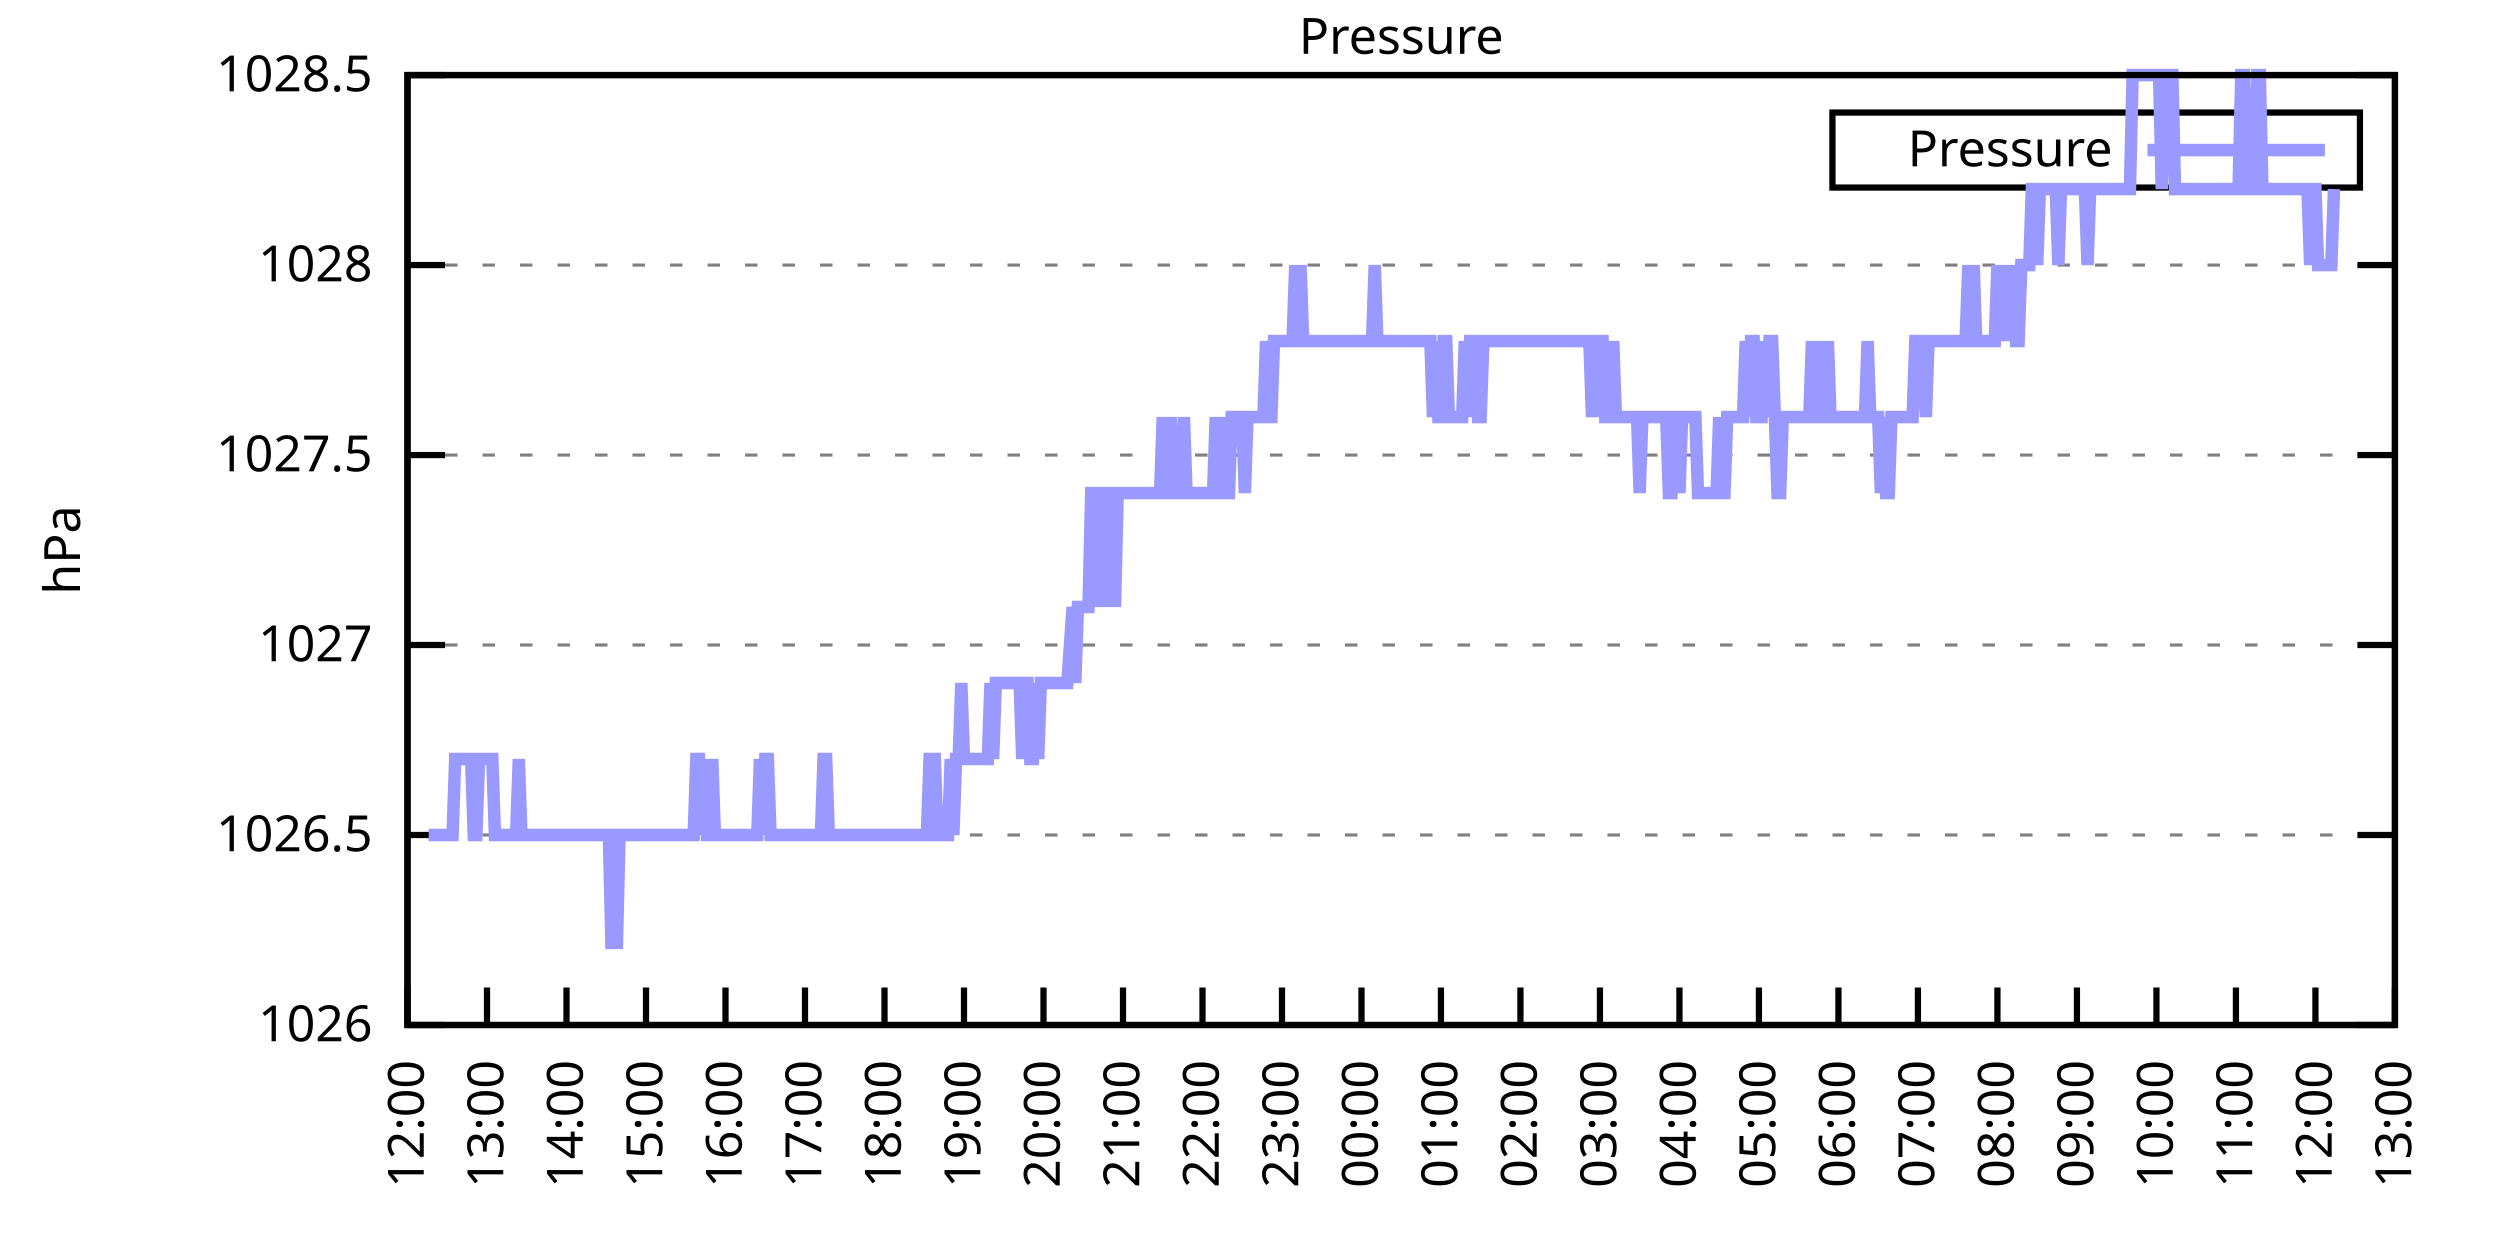
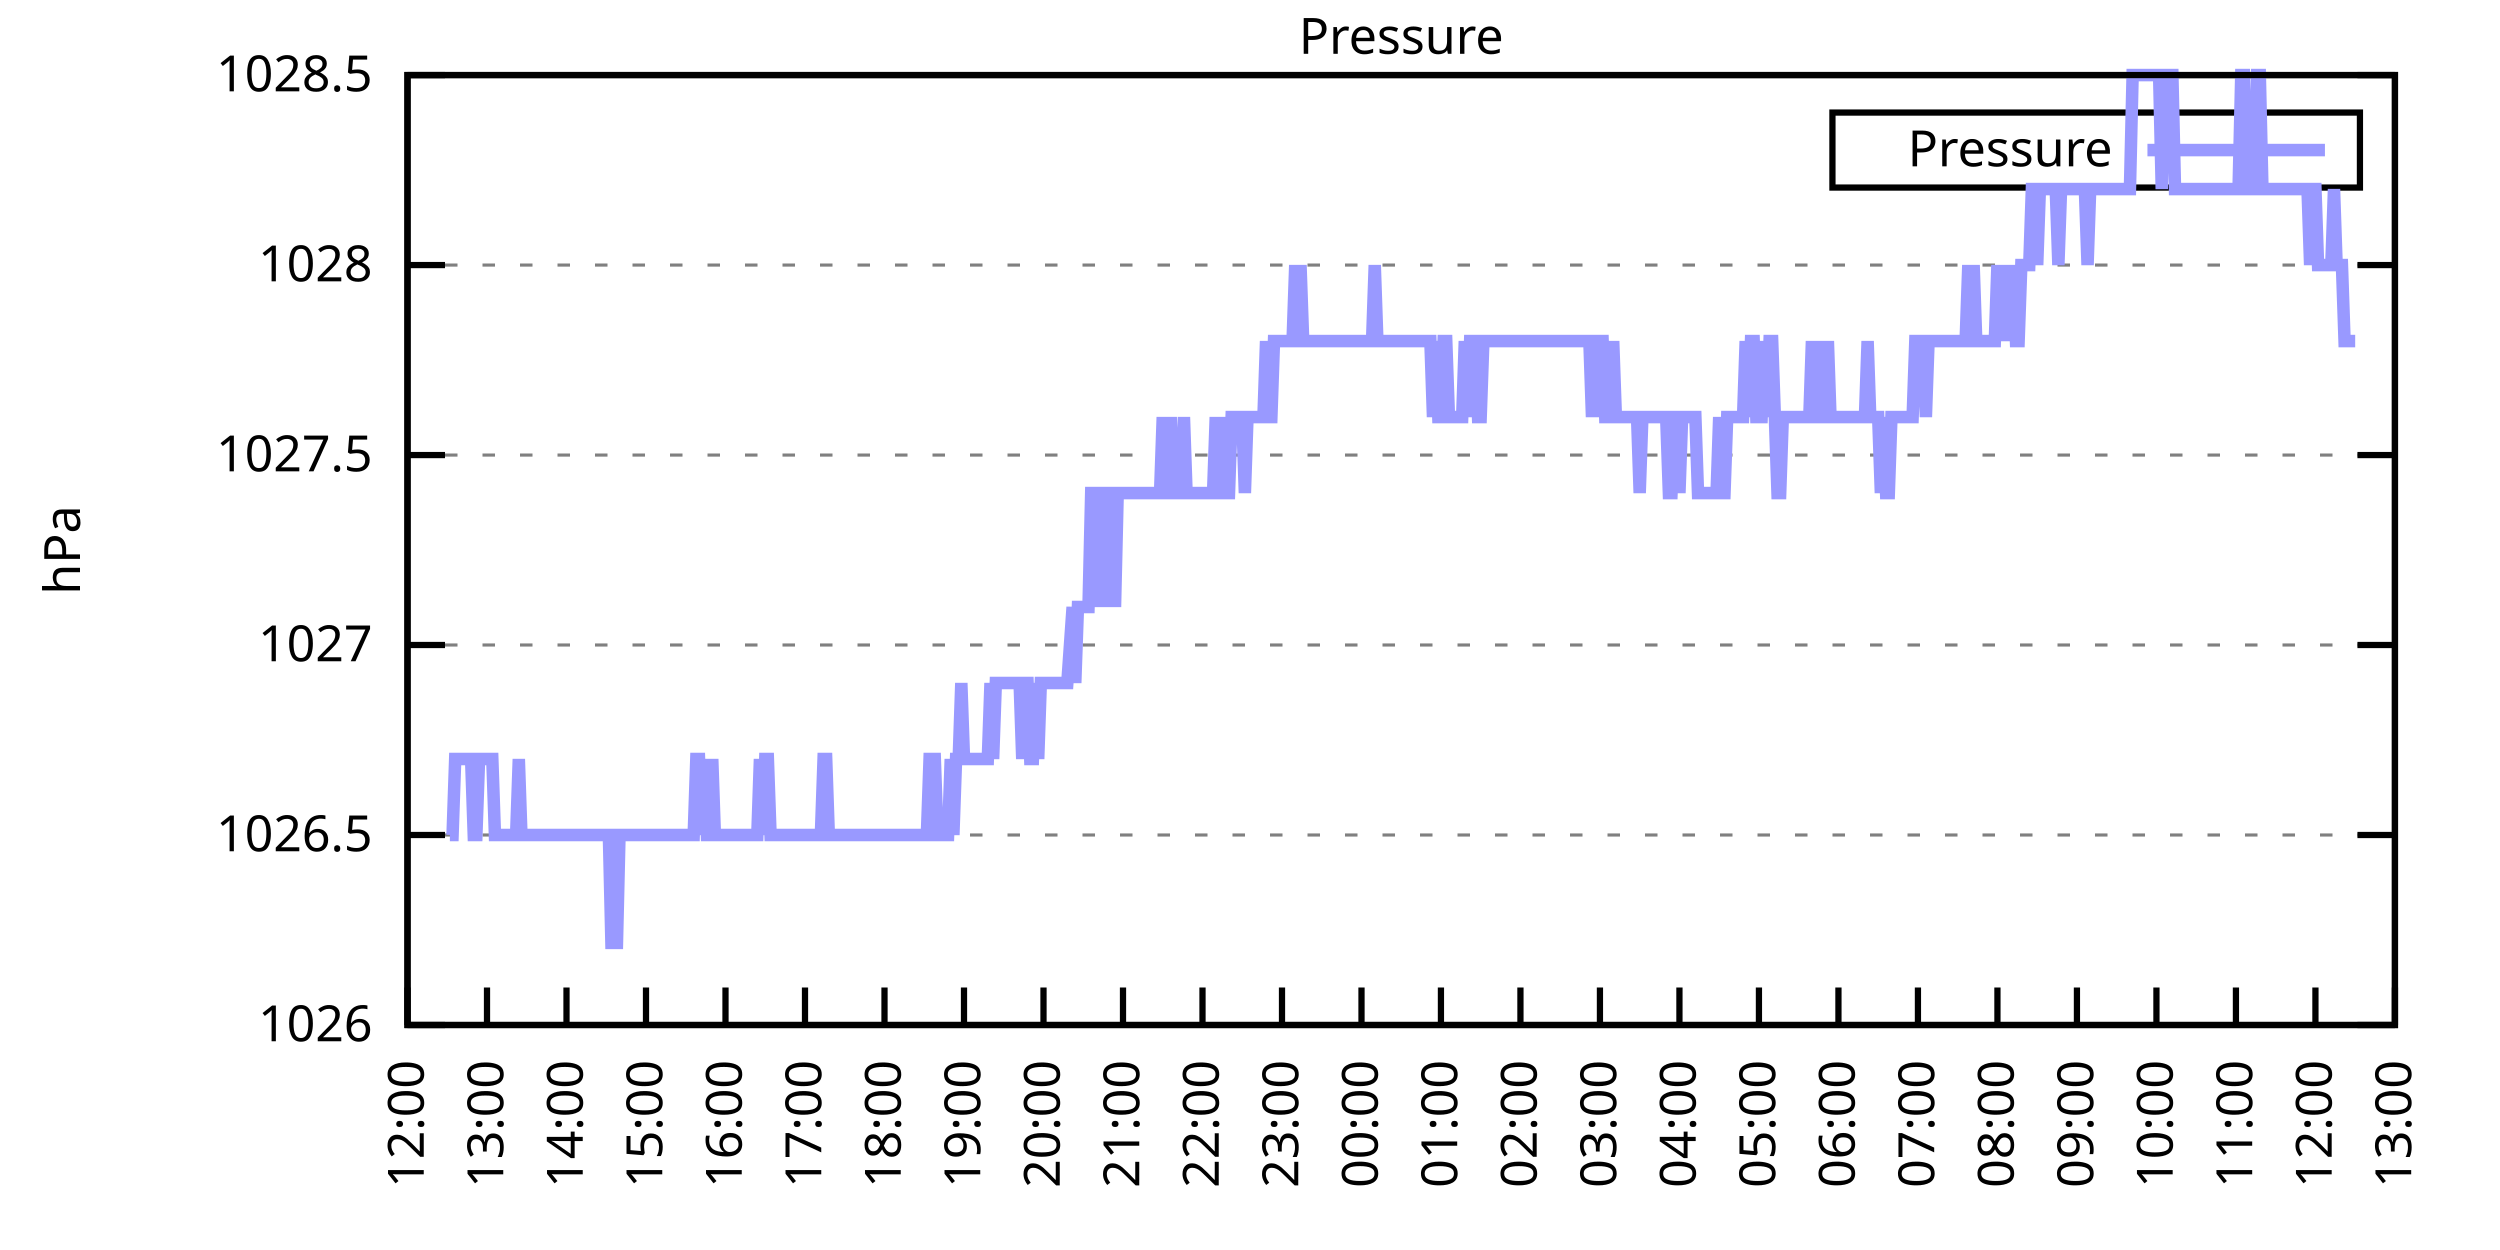
<svg xmlns="http://www.w3.org/2000/svg" xmlns:xlink="http://www.w3.org/1999/xlink" width="400" height="200" viewBox="0 0 400 200">
  <g id="gnuplot_canvas">
    <rect x="0" y="0" width="400" height="200" fill="none" />
    <defs>
      <circle id="gpDot" r="0.5" stroke-width="0.5" stroke="currentColor" />
      <path id="gpPt0" stroke-width="0.333" stroke="currentColor" d="M-1,0 h2 M0,-1 v2" />
      <path id="gpPt1" stroke-width="0.333" stroke="currentColor" d="M-1,-1 L1,1 M1,-1 L-1,1" />
      <path id="gpPt2" stroke-width="0.333" stroke="currentColor" d="M-1,0 L1,0 M0,-1 L0,1 M-1,-1 L1,1 M-1,1 L1,-1" />
      <rect id="gpPt3" stroke-width="0.333" stroke="currentColor" x="-1" y="-1" width="2" height="2" />
      <rect id="gpPt4" stroke-width="0.333" stroke="currentColor" fill="currentColor" x="-1" y="-1" width="2" height="2" />
      <circle id="gpPt5" stroke-width="0.333" stroke="currentColor" cx="0" cy="0" r="1" />
      <use xlink:href="#gpPt5" id="gpPt6" fill="currentColor" stroke="none" />
      <path id="gpPt7" stroke-width="0.333" stroke="currentColor" d="M0,-1.33 L-1.33,0.67 L1.33,0.67 z" />
      <use xlink:href="#gpPt7" id="gpPt8" fill="currentColor" stroke="none" />
      <use xlink:href="#gpPt7" id="gpPt9" stroke="currentColor" transform="rotate(180)" />
      <use xlink:href="#gpPt9" id="gpPt10" fill="currentColor" stroke="none" />
      <use xlink:href="#gpPt3" id="gpPt11" stroke="currentColor" transform="rotate(45)" />
      <use xlink:href="#gpPt11" id="gpPt12" fill="currentColor" stroke="none" />
      <path id="gpPt13" stroke-width="0.333" stroke="currentColor" d="M0,1.330 L1.265,0.411 L0.782,-1.067 L-0.782,-1.076 L-1.265,0.411 z" />
      <use xlink:href="#gpPt13" id="gpPt14" fill="currentColor" stroke="none" />
      <filter id="textbox" filterUnits="objectBoundingBox" x="0" y="0" height="1" width="1">
        <feFlood flood-color="white" flood-opacity="1" result="bgnd" />
        <feComposite in="SourceGraphic" in2="bgnd" operator="atop" />
      </filter>
      <filter id="greybox" filterUnits="objectBoundingBox" x="0" y="0" height="1" width="1">
        <feFlood flood-color="lightgrey" flood-opacity="1" result="grey" />
        <feComposite in="SourceGraphic" in2="grey" operator="atop" />
      </filter>
    </defs>
    <g fill="none" color="white" stroke="currentColor" stroke-width="1.00" stroke-linecap="butt" stroke-linejoin="miter">
</g>
    <g fill="none" color="black" stroke="currentColor" stroke-width="1.00" stroke-linecap="butt" stroke-linejoin="miter">
      <g stroke="none" shape-rendering="crispEdges">
        <polygon fill="rgb(255, 255, 255)" points="65.20,164.00 383.18,164.00 383.18,12.02 65.20,12.02 " />
      </g>
    </g>
    <g fill="none" color="black" stroke="currentColor" stroke-width="1.00" stroke-linecap="butt" stroke-linejoin="miter">
</g>
    <g fill="none" color="black" stroke="black" stroke-width="0.50" stroke-linecap="butt" stroke-linejoin="miter">
</g>
    <g fill="none" color="gray" stroke="currentColor" stroke-width="0.50" stroke-linecap="butt" stroke-linejoin="miter">
      <path stroke="gray" stroke-dasharray="2,4" class="gridline" d="M65.20,164.00 L383.19,164.00  " />
    </g>
    <g fill="none" color="gray" stroke="gray" stroke-width="1.00" stroke-linecap="butt" stroke-linejoin="miter">
</g>
    <g fill="none" color="black" stroke="currentColor" stroke-width="1.00" stroke-linecap="butt" stroke-linejoin="miter">
      <path stroke="black" d="M65.20,164.00 L71.20,164.00 M383.19,164.00 L377.19,164.00  " />
      <g transform="translate(59.60,166.60)" stroke="none" fill="black" font-family="Sans" font-size="8.00" text-anchor="end">
        <text>
          <tspan font-family="Sans"> 1026</tspan>
        </text>
      </g>
    </g>
    <g fill="none" color="black" stroke="currentColor" stroke-width="1.00" stroke-linecap="butt" stroke-linejoin="miter">
</g>
    <g fill="none" color="black" stroke="black" stroke-width="0.50" stroke-linecap="butt" stroke-linejoin="miter">
</g>
    <g fill="none" color="gray" stroke="currentColor" stroke-width="0.50" stroke-linecap="butt" stroke-linejoin="miter">
      <path stroke="gray" stroke-dasharray="2,4" class="gridline" d="M65.20,133.60 L383.19,133.60  " />
    </g>
    <g fill="none" color="gray" stroke="gray" stroke-width="1.00" stroke-linecap="butt" stroke-linejoin="miter">
</g>
    <g fill="none" color="black" stroke="currentColor" stroke-width="1.00" stroke-linecap="butt" stroke-linejoin="miter">
      <path stroke="black" d="M65.20,133.60 L71.20,133.60 M383.19,133.60 L377.19,133.60  " />
      <g transform="translate(59.60,136.20)" stroke="none" fill="black" font-family="Sans" font-size="8.00" text-anchor="end">
        <text>
          <tspan font-family="Sans"> 1026.5</tspan>
        </text>
      </g>
    </g>
    <g fill="none" color="black" stroke="currentColor" stroke-width="1.00" stroke-linecap="butt" stroke-linejoin="miter">
</g>
    <g fill="none" color="black" stroke="black" stroke-width="0.50" stroke-linecap="butt" stroke-linejoin="miter">
</g>
    <g fill="none" color="gray" stroke="currentColor" stroke-width="0.50" stroke-linecap="butt" stroke-linejoin="miter">
      <path stroke="gray" stroke-dasharray="2,4" class="gridline" d="M65.20,103.20 L383.19,103.20  " />
    </g>
    <g fill="none" color="gray" stroke="gray" stroke-width="1.00" stroke-linecap="butt" stroke-linejoin="miter">
</g>
    <g fill="none" color="black" stroke="currentColor" stroke-width="1.00" stroke-linecap="butt" stroke-linejoin="miter">
      <path stroke="black" d="M65.20,103.20 L71.20,103.20 M383.19,103.20 L377.19,103.20  " />
      <g transform="translate(59.60,105.80)" stroke="none" fill="black" font-family="Sans" font-size="8.00" text-anchor="end">
        <text>
          <tspan font-family="Sans"> 1027</tspan>
        </text>
      </g>
    </g>
    <g fill="none" color="black" stroke="currentColor" stroke-width="1.00" stroke-linecap="butt" stroke-linejoin="miter">
</g>
    <g fill="none" color="black" stroke="black" stroke-width="0.50" stroke-linecap="butt" stroke-linejoin="miter">
</g>
    <g fill="none" color="gray" stroke="currentColor" stroke-width="0.50" stroke-linecap="butt" stroke-linejoin="miter">
      <path stroke="gray" stroke-dasharray="2,4" class="gridline" d="M65.20,72.81 L383.19,72.81  " />
    </g>
    <g fill="none" color="gray" stroke="gray" stroke-width="1.00" stroke-linecap="butt" stroke-linejoin="miter">
</g>
    <g fill="none" color="black" stroke="currentColor" stroke-width="1.00" stroke-linecap="butt" stroke-linejoin="miter">
      <path stroke="black" d="M65.20,72.81 L71.20,72.81 M383.19,72.81 L377.19,72.81  " />
      <g transform="translate(59.60,75.41)" stroke="none" fill="black" font-family="Sans" font-size="8.00" text-anchor="end">
        <text>
          <tspan font-family="Sans"> 1027.5</tspan>
        </text>
      </g>
    </g>
    <g fill="none" color="black" stroke="currentColor" stroke-width="1.00" stroke-linecap="butt" stroke-linejoin="miter">
</g>
    <g fill="none" color="black" stroke="black" stroke-width="0.50" stroke-linecap="butt" stroke-linejoin="miter">
</g>
    <g fill="none" color="gray" stroke="currentColor" stroke-width="0.50" stroke-linecap="butt" stroke-linejoin="miter">
      <path stroke="gray" stroke-dasharray="2,4" class="gridline" d="M65.20,42.41 L383.19,42.41  " />
    </g>
    <g fill="none" color="gray" stroke="gray" stroke-width="1.00" stroke-linecap="butt" stroke-linejoin="miter">
</g>
    <g fill="none" color="black" stroke="currentColor" stroke-width="1.00" stroke-linecap="butt" stroke-linejoin="miter">
      <path stroke="black" d="M65.20,42.41 L71.20,42.41 M383.19,42.41 L377.19,42.41  " />
      <g transform="translate(59.60,45.01)" stroke="none" fill="black" font-family="Sans" font-size="8.00" text-anchor="end">
        <text>
          <tspan font-family="Sans"> 1028</tspan>
        </text>
      </g>
    </g>
    <g fill="none" color="black" stroke="currentColor" stroke-width="1.00" stroke-linecap="butt" stroke-linejoin="miter">
</g>
    <g fill="none" color="black" stroke="black" stroke-width="0.50" stroke-linecap="butt" stroke-linejoin="miter">
</g>
    <g fill="none" color="gray" stroke="currentColor" stroke-width="0.50" stroke-linecap="butt" stroke-linejoin="miter">
      <path stroke="gray" stroke-dasharray="2,4" class="gridline" d="M65.20,12.01 L383.19,12.01  " />
    </g>
    <g fill="none" color="gray" stroke="gray" stroke-width="1.00" stroke-linecap="butt" stroke-linejoin="miter">
</g>
    <g fill="none" color="black" stroke="currentColor" stroke-width="1.00" stroke-linecap="butt" stroke-linejoin="miter">
      <path stroke="black" d="M65.20,12.01 L71.20,12.01 M383.19,12.01 L377.19,12.01  " />
      <g transform="translate(59.60,14.61)" stroke="none" fill="black" font-family="Sans" font-size="8.00" text-anchor="end">
        <text>
          <tspan font-family="Sans"> 1028.5</tspan>
        </text>
      </g>
    </g>
    <g fill="none" color="black" stroke="currentColor" stroke-width="1.00" stroke-linecap="butt" stroke-linejoin="miter">
      <path stroke="black" d="M65.20,164.00 L65.20,158.00  " />
      <g transform="translate(67.80,169.60) rotate(270.00)" stroke="none" fill="black" font-family="Sans" font-size="8.00" text-anchor="end">
        <text>
          <tspan font-family="Sans">12:00</tspan>
        </text>
      </g>
    </g>
    <g fill="none" color="black" stroke="currentColor" stroke-width="1.00" stroke-linecap="butt" stroke-linejoin="miter">
      <path stroke="black" d="M77.92,164.00 L77.92,158.00  " />
      <g transform="translate(80.52,169.60) rotate(270.00)" stroke="none" fill="black" font-family="Sans" font-size="8.00" text-anchor="end">
        <text>
          <tspan font-family="Sans">13:00</tspan>
        </text>
      </g>
    </g>
    <g fill="none" color="black" stroke="currentColor" stroke-width="1.00" stroke-linecap="butt" stroke-linejoin="miter">
      <path stroke="black" d="M90.64,164.00 L90.64,158.00  " />
      <g transform="translate(93.24,169.60) rotate(270.00)" stroke="none" fill="black" font-family="Sans" font-size="8.00" text-anchor="end">
        <text>
          <tspan font-family="Sans">14:00</tspan>
        </text>
      </g>
    </g>
    <g fill="none" color="black" stroke="currentColor" stroke-width="1.00" stroke-linecap="butt" stroke-linejoin="miter">
      <path stroke="black" d="M103.36,164.00 L103.36,158.00  " />
      <g transform="translate(105.96,169.60) rotate(270.00)" stroke="none" fill="black" font-family="Sans" font-size="8.00" text-anchor="end">
        <text>
          <tspan font-family="Sans">15:00</tspan>
        </text>
      </g>
    </g>
    <g fill="none" color="black" stroke="currentColor" stroke-width="1.00" stroke-linecap="butt" stroke-linejoin="miter">
      <path stroke="black" d="M116.08,164.00 L116.08,158.00  " />
      <g transform="translate(118.68,169.60) rotate(270.00)" stroke="none" fill="black" font-family="Sans" font-size="8.00" text-anchor="end">
        <text>
          <tspan font-family="Sans">16:00</tspan>
        </text>
      </g>
    </g>
    <g fill="none" color="black" stroke="currentColor" stroke-width="1.00" stroke-linecap="butt" stroke-linejoin="miter">
      <path stroke="black" d="M128.80,164.00 L128.80,158.00  " />
      <g transform="translate(131.40,169.60) rotate(270.00)" stroke="none" fill="black" font-family="Sans" font-size="8.00" text-anchor="end">
        <text>
          <tspan font-family="Sans">17:00</tspan>
        </text>
      </g>
    </g>
    <g fill="none" color="black" stroke="currentColor" stroke-width="1.00" stroke-linecap="butt" stroke-linejoin="miter">
      <path stroke="black" d="M141.52,164.00 L141.52,158.00  " />
      <g transform="translate(144.12,169.60) rotate(270.00)" stroke="none" fill="black" font-family="Sans" font-size="8.00" text-anchor="end">
        <text>
          <tspan font-family="Sans">18:00</tspan>
        </text>
      </g>
    </g>
    <g fill="none" color="black" stroke="currentColor" stroke-width="1.00" stroke-linecap="butt" stroke-linejoin="miter">
      <path stroke="black" d="M154.24,164.00 L154.24,158.00  " />
      <g transform="translate(156.84,169.60) rotate(270.00)" stroke="none" fill="black" font-family="Sans" font-size="8.00" text-anchor="end">
        <text>
          <tspan font-family="Sans">19:00</tspan>
        </text>
      </g>
    </g>
    <g fill="none" color="black" stroke="currentColor" stroke-width="1.00" stroke-linecap="butt" stroke-linejoin="miter">
      <path stroke="black" d="M166.96,164.00 L166.96,158.00  " />
      <g transform="translate(169.56,169.60) rotate(270.00)" stroke="none" fill="black" font-family="Sans" font-size="8.00" text-anchor="end">
        <text>
          <tspan font-family="Sans">20:00</tspan>
        </text>
      </g>
    </g>
    <g fill="none" color="black" stroke="currentColor" stroke-width="1.00" stroke-linecap="butt" stroke-linejoin="miter">
      <path stroke="black" d="M179.68,164.00 L179.68,158.00  " />
      <g transform="translate(182.28,169.60) rotate(270.00)" stroke="none" fill="black" font-family="Sans" font-size="8.00" text-anchor="end">
        <text>
          <tspan font-family="Sans">21:00</tspan>
        </text>
      </g>
    </g>
    <g fill="none" color="black" stroke="currentColor" stroke-width="1.00" stroke-linecap="butt" stroke-linejoin="miter">
      <path stroke="black" d="M192.40,164.00 L192.40,158.00  " />
      <g transform="translate(195.00,169.60) rotate(270.00)" stroke="none" fill="black" font-family="Sans" font-size="8.00" text-anchor="end">
        <text>
          <tspan font-family="Sans">22:00</tspan>
        </text>
      </g>
    </g>
    <g fill="none" color="black" stroke="currentColor" stroke-width="1.00" stroke-linecap="butt" stroke-linejoin="miter">
      <path stroke="black" d="M205.12,164.00 L205.12,158.00  " />
      <g transform="translate(207.72,169.60) rotate(270.00)" stroke="none" fill="black" font-family="Sans" font-size="8.00" text-anchor="end">
        <text>
          <tspan font-family="Sans">23:00</tspan>
        </text>
      </g>
    </g>
    <g fill="none" color="black" stroke="currentColor" stroke-width="1.00" stroke-linecap="butt" stroke-linejoin="miter">
      <path stroke="black" d="M217.84,164.00 L217.84,158.00  " />
      <g transform="translate(220.44,169.60) rotate(270.00)" stroke="none" fill="black" font-family="Sans" font-size="8.00" text-anchor="end">
        <text>
          <tspan font-family="Sans">00:00</tspan>
        </text>
      </g>
    </g>
    <g fill="none" color="black" stroke="currentColor" stroke-width="1.00" stroke-linecap="butt" stroke-linejoin="miter">
      <path stroke="black" d="M230.55,164.00 L230.55,158.00  " />
      <g transform="translate(233.15,169.60) rotate(270.00)" stroke="none" fill="black" font-family="Sans" font-size="8.00" text-anchor="end">
        <text>
          <tspan font-family="Sans">01:00</tspan>
        </text>
      </g>
    </g>
    <g fill="none" color="black" stroke="currentColor" stroke-width="1.00" stroke-linecap="butt" stroke-linejoin="miter">
      <path stroke="black" d="M243.27,164.00 L243.27,158.00  " />
      <g transform="translate(245.87,169.60) rotate(270.00)" stroke="none" fill="black" font-family="Sans" font-size="8.00" text-anchor="end">
        <text>
          <tspan font-family="Sans">02:00</tspan>
        </text>
      </g>
    </g>
    <g fill="none" color="black" stroke="currentColor" stroke-width="1.00" stroke-linecap="butt" stroke-linejoin="miter">
      <path stroke="black" d="M255.99,164.00 L255.99,158.00  " />
      <g transform="translate(258.59,169.60) rotate(270.00)" stroke="none" fill="black" font-family="Sans" font-size="8.00" text-anchor="end">
        <text>
          <tspan font-family="Sans">03:00</tspan>
        </text>
      </g>
    </g>
    <g fill="none" color="black" stroke="currentColor" stroke-width="1.00" stroke-linecap="butt" stroke-linejoin="miter">
      <path stroke="black" d="M268.71,164.00 L268.71,158.00  " />
      <g transform="translate(271.31,169.60) rotate(270.00)" stroke="none" fill="black" font-family="Sans" font-size="8.00" text-anchor="end">
        <text>
          <tspan font-family="Sans">04:00</tspan>
        </text>
      </g>
    </g>
    <g fill="none" color="black" stroke="currentColor" stroke-width="1.00" stroke-linecap="butt" stroke-linejoin="miter">
      <path stroke="black" d="M281.43,164.00 L281.43,158.00  " />
      <g transform="translate(284.03,169.60) rotate(270.00)" stroke="none" fill="black" font-family="Sans" font-size="8.00" text-anchor="end">
        <text>
          <tspan font-family="Sans">05:00</tspan>
        </text>
      </g>
    </g>
    <g fill="none" color="black" stroke="currentColor" stroke-width="1.00" stroke-linecap="butt" stroke-linejoin="miter">
      <path stroke="black" d="M294.15,164.00 L294.15,158.00  " />
      <g transform="translate(296.75,169.60) rotate(270.00)" stroke="none" fill="black" font-family="Sans" font-size="8.00" text-anchor="end">
        <text>
          <tspan font-family="Sans">06:00</tspan>
        </text>
      </g>
    </g>
    <g fill="none" color="black" stroke="currentColor" stroke-width="1.00" stroke-linecap="butt" stroke-linejoin="miter">
      <path stroke="black" d="M306.87,164.00 L306.87,158.00  " />
      <g transform="translate(309.47,169.60) rotate(270.00)" stroke="none" fill="black" font-family="Sans" font-size="8.00" text-anchor="end">
        <text>
          <tspan font-family="Sans">07:00</tspan>
        </text>
      </g>
    </g>
    <g fill="none" color="black" stroke="currentColor" stroke-width="1.00" stroke-linecap="butt" stroke-linejoin="miter">
      <path stroke="black" d="M319.59,164.00 L319.59,158.00  " />
      <g transform="translate(322.19,169.60) rotate(270.00)" stroke="none" fill="black" font-family="Sans" font-size="8.00" text-anchor="end">
        <text>
          <tspan font-family="Sans">08:00</tspan>
        </text>
      </g>
    </g>
    <g fill="none" color="black" stroke="currentColor" stroke-width="1.00" stroke-linecap="butt" stroke-linejoin="miter">
      <path stroke="black" d="M332.31,164.00 L332.31,158.00  " />
      <g transform="translate(334.91,169.60) rotate(270.00)" stroke="none" fill="black" font-family="Sans" font-size="8.00" text-anchor="end">
        <text>
          <tspan font-family="Sans">09:00</tspan>
        </text>
      </g>
    </g>
    <g fill="none" color="black" stroke="currentColor" stroke-width="1.00" stroke-linecap="butt" stroke-linejoin="miter">
      <path stroke="black" d="M345.03,164.00 L345.03,158.00  " />
      <g transform="translate(347.63,169.60) rotate(270.00)" stroke="none" fill="black" font-family="Sans" font-size="8.00" text-anchor="end">
        <text>
          <tspan font-family="Sans">10:00</tspan>
        </text>
      </g>
    </g>
    <g fill="none" color="black" stroke="currentColor" stroke-width="1.00" stroke-linecap="butt" stroke-linejoin="miter">
      <path stroke="black" d="M357.75,164.00 L357.75,158.00  " />
      <g transform="translate(360.35,169.60) rotate(270.00)" stroke="none" fill="black" font-family="Sans" font-size="8.00" text-anchor="end">
        <text>
          <tspan font-family="Sans">11:00</tspan>
        </text>
      </g>
    </g>
    <g fill="none" color="black" stroke="currentColor" stroke-width="1.00" stroke-linecap="butt" stroke-linejoin="miter">
      <path stroke="black" d="M370.47,164.00 L370.47,158.00  " />
      <g transform="translate(373.07,169.60) rotate(270.00)" stroke="none" fill="black" font-family="Sans" font-size="8.00" text-anchor="end">
        <text>
          <tspan font-family="Sans">12:00</tspan>
        </text>
      </g>
    </g>
    <g fill="none" color="black" stroke="currentColor" stroke-width="1.00" stroke-linecap="butt" stroke-linejoin="miter">
      <path stroke="black" d="M383.19,164.00 L383.19,158.00  " />
      <g transform="translate(385.79,169.60) rotate(270.00)" stroke="none" fill="black" font-family="Sans" font-size="8.00" text-anchor="end">
        <text>
          <tspan font-family="Sans">13:00</tspan>
        </text>
      </g>
    </g>
    <g fill="none" color="black" stroke="currentColor" stroke-width="1.00" stroke-linecap="butt" stroke-linejoin="miter">
</g>
    <g fill="none" color="black" stroke="currentColor" stroke-width="1.00" stroke-linecap="butt" stroke-linejoin="miter">
      <path stroke="black" d="M65.20,12.01 L65.20,164.00 L383.19,164.00 L383.19,12.01 L65.20,12.01 Z  " />
    </g>
    <g fill="none" color="black" stroke="currentColor" stroke-width="1.00" stroke-linecap="butt" stroke-linejoin="miter">
</g>
    <g fill="none" color="black" stroke="currentColor" stroke-width="1.00" stroke-linecap="butt" stroke-linejoin="miter">
      <path stroke="black" d="M293.19,30.01 L293.19,18.01 L377.59,18.01 L377.59,30.01 L293.19,30.01 Z  " />
    </g>
    <g id="Pressure_plot_1">
      <g fill="none" color="white" stroke="black" stroke-width="2.00" stroke-linecap="butt" stroke-linejoin="miter">
</g>
      <g fill="none" color="black" stroke="currentColor" stroke-width="2.00" stroke-linecap="butt" stroke-linejoin="miter">
        <g transform="translate(337.99,26.61)" stroke="none" fill="black" font-family="Sans" font-size="8.00" text-anchor="end">
          <text>
            <tspan font-family="Sans">Pressure</tspan>
          </text>
        </g>
      </g>
      <g fill="none" color="black" stroke="currentColor" stroke-width="2.00" stroke-linecap="butt" stroke-linejoin="miter">
-         <path stroke="rgb(153, 153, 255)" d="M343.59,24.01 L371.99,24.01 M68.59,133.60 L69.02,133.60 L69.44,133.60 L69.86,133.60 L70.29,133.60 L70.71,133.60   L71.14,133.60 L71.56,133.60 L71.98,133.60 L72.41,133.60 L72.83,121.44 L73.26,121.44 L73.68,121.44 L74.10,121.44   L74.53,121.44 L74.95,121.44 L75.38,121.44 L75.80,133.60 L76.22,133.60 L76.65,121.44 L77.07,121.44 L77.50,121.44   L77.92,121.44 L78.34,121.44 L78.77,121.44 L79.19,133.60 L79.62,133.60 L80.04,133.60 L80.46,133.60 L80.89,133.60   L81.31,133.60 L81.74,133.60 L82.16,133.60 L82.58,133.60 L83.01,121.44 L83.43,133.60 L83.86,133.60 L84.28,133.60   L84.70,133.60 L85.13,133.60 L85.55,133.60 L85.98,133.60 L86.40,133.60 L86.82,133.60 L87.25,133.60 L87.67,133.60   L88.10,133.60 L88.52,133.60 L88.94,133.60 L89.37,133.60 L89.79,133.60 L90.22,133.60 L90.64,133.60 L91.06,133.60   L91.49,133.60 L91.91,133.60 L92.34,133.60 L92.76,133.60 L93.18,133.60 L93.61,133.60 L94.03,133.60 L94.46,133.60   L94.88,133.60 L95.30,133.60 L95.73,133.60 L96.15,133.60 L96.58,133.60 L97.00,133.60 L97.42,133.60 L97.85,151.84   L98.27,133.60 L98.69,151.84 L99.12,133.60 L99.54,133.60 L99.97,133.60 L100.39,133.60 L100.81,133.60 L101.24,133.60   L101.66,133.60 L102.09,133.60 L102.51,133.60 L102.93,133.60 L103.36,133.60 L103.78,133.60 L104.21,133.60 L104.63,133.60   L105.05,133.60 L105.48,133.60 L105.90,133.60 L106.33,133.60 L106.75,133.60 L107.17,133.60 L107.60,133.60 L108.02,133.60   L108.45,133.60 L108.87,133.60 L109.29,133.60 L109.72,133.60 L110.14,133.60 L110.57,133.60 L110.99,133.60 L111.41,121.44   L111.84,121.44 L112.26,133.60 L112.69,121.44 L113.11,133.60 L113.53,133.60 L113.96,121.44 L114.38,133.60 L114.81,133.60   L115.23,133.60 L115.65,133.60 L116.08,133.60 L116.50,133.60 L116.93,133.60 L117.35,133.60 L117.77,133.60 L118.20,133.60   L118.62,133.60 L119.05,133.60 L119.47,133.60 L119.89,133.60 L120.32,133.60 L120.74,133.60 L121.17,133.60 L121.59,121.44   L122.01,133.60 L122.44,121.44 L122.86,121.44 L123.29,133.60 L123.71,133.60 L124.13,133.60 L124.56,133.60 L124.98,133.60   L125.41,133.60 L125.83,133.60 L126.25,133.60 L126.68,133.60 L127.10,133.60 L127.53,133.60 L127.95,133.60 L128.37,133.60   L128.80,133.60 L129.22,133.60 L129.65,133.60 L130.07,133.60 L130.49,133.60 L130.92,133.60 L131.34,133.60 L131.77,121.44   L132.19,121.44 L132.61,133.60 L133.04,133.60 L133.46,133.60 L133.89,133.60 L134.31,133.60 L134.73,133.60 L135.16,133.60   L135.58,133.60 L136.01,133.60 L136.43,133.60 L136.85,133.60 L137.28,133.60 L137.70,133.60 L138.13,133.60 L138.55,133.60   L138.97,133.60 L139.40,133.60 L139.82,133.60 L140.25,133.60 L140.67,133.60 L141.09,133.60 L141.52,133.60 L141.94,133.60   L142.37,133.60 L142.79,133.60 L143.21,133.60 L143.64,133.60 L144.06,133.60 L144.49,133.60 L144.91,133.60 L145.33,133.60   L145.76,133.60 L146.18,133.60 L146.61,133.60 L147.03,133.60 L147.45,133.60 L147.88,133.60 L148.30,133.60 L148.73,121.44   L149.15,121.44 L149.57,121.44 L150.00,133.60 L150.42,133.60 L150.85,133.60 L151.27,133.60 L151.69,133.60 L152.12,121.44   L152.54,133.60 L152.97,121.44 L153.39,121.44 L153.81,109.28 L154.24,121.44 L154.66,121.44 L155.09,121.44 L155.51,121.44   L155.93,121.44 L156.36,121.44 L156.78,121.44 L157.21,121.44 L157.63,121.44 L158.05,121.44 L158.48,109.28 L158.90,121.44   L159.33,109.28 L159.75,109.28 L160.17,109.28 L160.60,109.28 L161.02,109.28 L161.44,109.28 L161.87,109.28 L162.29,109.28   L162.72,109.28 L163.14,109.28 L163.56,121.44 L163.99,109.28 L164.41,109.28 L164.84,121.44 L165.26,121.44 L165.68,109.28   L166.11,121.44 L166.53,109.28 L166.96,109.28 L167.38,109.28 L167.80,109.28 L168.23,109.28 L168.65,109.28 L169.08,109.28   L169.50,109.28 L169.92,109.28 L170.35,109.28 L170.77,109.28 L171.62,97.12 L172.04,109.28 L172.47,97.12 L172.89,97.12   L173.32,97.12 L173.74,97.12 L174.16,97.12 L174.59,78.89 L175.01,78.89 L175.44,78.89 L175.86,97.12 L176.28,78.89   L176.71,78.89 L177.13,78.89 L177.56,97.12 L177.98,78.89 L178.40,97.12 L178.83,78.89 L179.25,78.89 L179.68,78.89   L180.10,78.89 L180.52,78.89 L180.95,78.89 L181.37,78.89 L181.80,78.89 L182.22,78.89 L182.64,78.89 L183.07,78.89   L183.49,78.89 L183.92,78.89 L184.34,78.89 L184.76,78.89 L185.19,78.89 L185.61,78.89 L186.04,66.73 L186.46,78.89   L186.88,78.89 L187.31,66.73 L187.73,78.89 L188.16,78.89 L188.58,78.89 L189.00,78.89 L189.43,66.73 L189.85,78.89   L190.28,78.89 L190.70,78.89 L191.12,78.89 L191.55,78.89 L191.97,78.89 L192.40,78.89 L192.82,78.89 L193.24,78.89   L193.67,78.89 L194.09,78.89 L194.52,66.73 L194.94,78.89 L195.36,66.73 L195.79,78.89 L196.21,78.89 L196.64,78.89   L197.06,66.73 L197.48,66.73 L197.91,66.73 L198.33,66.73 L198.76,66.73 L199.18,78.89 L199.60,66.73 L200.03,66.73   L200.45,66.73 L200.88,66.73 L201.30,66.73 L201.72,66.73 L202.15,66.73 L202.57,54.57 L203.00,66.73 L203.42,66.73   L203.84,54.57 L204.27,54.57 L204.69,54.57 L205.12,54.57 L205.54,54.57 L205.96,54.57 L206.39,54.57 L206.81,54.57   L207.24,42.41 L207.66,54.57 L208.08,42.41 L208.51,54.57 L208.93,54.57 L209.36,54.57 L209.78,54.57 L210.20,54.57   L210.63,54.57 L211.05,54.57 L211.48,54.57 L211.90,54.57 L212.32,54.57 L212.75,54.57 L213.17,54.57 L213.60,54.57   L214.02,54.57 L214.44,54.57 L214.87,54.57 L215.29,54.57 L215.72,54.57 L216.14,54.57 L216.56,54.57 L216.99,54.57   L217.41,54.57 L217.84,54.57 L218.26,54.57 L218.68,54.57 L219.11,54.57 L219.53,54.57 L219.96,42.41 L220.38,54.57   L220.80,54.57 L221.23,54.57 L221.65,54.57 L222.08,54.57 L222.50,54.57 L222.92,54.57 L223.35,54.57 L223.77,54.57   L224.20,54.57 L224.62,54.57 L225.04,54.57 L225.47,54.57 L225.89,54.57 L226.31,54.57 L226.74,54.57 L227.16,54.57   L227.59,54.57 L228.01,54.57 L228.43,54.57 L228.86,54.57 L229.28,66.73 L229.71,54.57 L230.13,66.73 L230.55,66.73   L230.98,54.57 L231.40,54.57 L231.83,66.73 L232.25,66.73 L232.67,66.73 L233.10,66.73 L233.52,66.73 L233.95,66.73   L234.37,54.57 L234.79,66.73 L235.22,54.57 L235.64,54.57 L236.07,54.57 L236.49,66.73 L236.91,66.73 L237.34,54.57   L237.76,54.57 L238.19,54.57 L238.61,54.57 L239.03,54.57 L239.46,54.57 L239.88,54.57 L240.31,54.57 L240.73,54.57   L241.15,54.57 L241.58,54.57 L242.00,54.57 L242.43,54.57 L242.85,54.57 L243.27,54.57 L243.70,54.57 L244.12,54.57   L244.55,54.57 L244.97,54.57 L245.39,54.57 L245.82,54.57 L246.24,54.57 L246.67,54.57 L247.09,54.57 L247.51,54.57   L247.94,54.57 L248.36,54.57 L248.79,54.57 L249.21,54.57 L249.63,54.57 L250.06,54.57 L250.48,54.57 L250.91,54.57   L251.33,54.57 L251.75,54.57 L252.18,54.57 L252.60,54.57 L253.03,54.57 L253.45,54.57 L253.87,54.57 L254.30,54.57   L254.72,66.73 L255.15,54.57 L255.57,66.73 L255.99,54.57 L256.42,54.57 L256.84,66.73 L257.27,66.73 L257.69,66.73   L258.11,54.57 L258.54,66.73 L258.96,66.73 L259.39,66.73 L259.81,66.73 L260.23,66.73 L260.66,66.73 L261.08,66.73   L261.51,66.73 L261.93,66.73 L262.35,78.89 L262.78,66.73 L263.20,66.73 L263.63,66.73 L264.05,66.73 L264.47,66.73   L264.90,66.73 L265.32,66.73 L265.75,66.73 L266.17,66.73 L266.59,66.73 L267.02,78.89 L267.44,78.89 L267.87,66.73   L268.29,66.73 L268.71,78.89 L269.14,66.73 L269.56,66.73 L269.99,66.73 L270.41,66.73 L270.83,66.73 L271.26,66.73   L271.68,78.89 L272.11,78.89 L272.53,78.89 L272.95,78.89 L273.38,78.89 L273.80,78.89 L274.23,78.89 L274.65,78.89   L275.07,66.73 L275.50,78.89 L275.92,78.89 L276.35,66.73 L276.77,66.73 L277.19,66.73 L277.62,66.73 L278.04,66.73   L278.47,66.73 L278.89,66.73 L279.31,54.57 L279.74,66.73 L280.16,54.57 L280.59,54.57 L281.01,66.73 L281.43,66.73   L281.86,66.73 L282.28,54.57 L282.71,66.73 L283.13,54.57 L283.55,54.57 L283.98,66.73 L284.40,78.89 L284.83,78.89   L285.25,66.73 L285.67,66.73 L286.10,66.73 L286.52,66.73 L286.95,66.73 L287.37,66.73 L287.79,66.73 L288.22,66.73   L288.64,66.73 L289.06,66.73 L289.49,66.73 L289.91,54.57 L290.34,66.73 L290.76,54.57 L291.18,66.73 L291.61,66.73   L292.03,66.73 L292.46,54.57 L292.88,66.73 L293.30,66.73 L293.73,66.73 L294.15,66.73 L294.58,66.73 L295.00,66.73   L295.42,66.73 L295.85,66.73 L296.27,66.73 L296.70,66.73 L297.12,66.73 L297.54,66.73 L297.97,66.73 L298.39,66.73   L298.82,54.57 L299.24,66.73 L299.66,66.73 L300.09,66.73 L300.51,66.73 L300.94,78.89 L301.36,66.73 L301.78,78.89   L302.21,78.89 L302.63,66.73 L303.06,66.73 L303.48,66.73 L303.90,66.73 L304.33,66.73 L304.75,66.73 L305.18,66.73   L305.60,66.73 L306.02,66.73 L306.45,54.57 L306.87,54.57 L307.30,54.57 L307.72,54.57 L308.14,66.73 L308.57,54.57   L308.99,54.57 L309.42,54.57 L309.84,54.57 L310.26,54.57 L310.69,54.57 L311.11,54.57 L311.54,54.57 L311.96,54.57   L312.38,54.57 L312.81,54.57 L313.23,54.57 L313.66,54.57 L314.08,54.57 L314.50,54.57 L314.93,42.41 L315.35,54.57   L315.78,42.41 L316.20,54.57 L316.62,54.57 L317.05,54.57 L317.47,54.57 L317.90,54.57 L318.32,54.57 L318.74,54.57   L319.17,54.57 L319.59,42.41 L320.02,54.57 L320.44,42.41 L320.86,54.57 L321.29,42.41 L321.71,54.57 L322.14,42.41   L322.56,54.57 L322.98,54.57 L323.41,42.41 L323.83,42.41 L324.26,42.41 L324.68,42.41 L325.10,30.25 L325.53,30.25   L325.95,42.41 L326.38,30.25 L326.80,30.25 L327.22,30.25 L327.65,30.25 L328.07,30.25 L328.50,30.25 L328.92,30.25   L329.34,42.41 L329.77,30.25 L330.19,30.25 L330.62,30.25 L331.04,30.25 L331.46,30.25 L331.89,30.25 L332.31,30.25   L332.74,30.25 L333.16,30.25 L333.58,30.25 L334.01,42.41 L334.43,30.25 L334.86,30.25 L335.28,30.25 L335.70,30.25   L336.13,30.25 L336.55,30.25 L336.98,30.25 L337.40,30.25 L337.82,30.25 L338.25,30.25 L338.67,30.25 L339.10,30.25   L339.52,30.25 L339.94,30.25 L340.37,30.25 L340.79,30.25 L341.22,12.01 L341.64,12.01 L342.06,12.01 L342.49,12.01   L342.91,12.01 L343.34,12.01 L343.76,12.01 L344.18,12.01 L344.61,12.01 L345.03,12.01 L345.46,12.01 L345.88,30.25   L346.30,12.01 L346.73,12.01 L347.15,12.01 L347.58,12.01 L348.00,30.25 L348.42,30.25 L348.85,30.25 L349.27,30.25   L349.70,30.25 L350.12,30.25 L350.54,30.25 L350.97,30.25 L351.39,30.25 L351.81,30.25 L352.24,30.25 L352.66,30.25   L353.09,30.25 L353.51,30.25 L353.93,30.25 L354.36,30.25 L354.78,30.25 L355.21,30.25 L355.63,30.25 L356.05,30.25   L356.48,30.25 L356.90,30.25 L357.33,30.25 L357.75,30.25 L358.17,30.25 L358.60,12.01 L359.02,12.01 L359.45,30.25   L359.87,30.25 L360.29,30.25 L360.72,30.25 L361.14,12.01 L361.57,12.01 L361.99,30.25 L362.41,30.25 L362.84,30.25   L363.26,30.25 L363.69,30.25 L364.11,30.25 L364.53,30.25 L364.96,30.25 L365.38,30.25 L365.81,30.25 L366.23,30.25   L366.65,30.25 L367.08,30.25 L367.50,30.25 L367.93,30.25 L368.35,30.25 L368.77,30.25 L369.20,30.25 L369.62,42.41   L370.05,30.25 L370.47,30.25 L370.89,42.41 L371.32,42.41 L371.74,42.41 L372.17,42.41 L372.59,42.41 L373.01,42.41   L373.44,30.25  " />
+         <path stroke="rgb(153, 153, 255)" d="M343.59,24.01 L371.99,24.01 M71.98,133.60 L72.41,133.60 L72.83,121.44 L73.26,121.44 L73.68,121.44 L74.10,121.44   L74.53,121.44 L74.95,121.44 L75.38,121.44 L75.80,133.60 L76.22,133.60 L76.65,121.44 L77.07,121.44 L77.50,121.44   L77.92,121.44 L78.34,121.44 L78.77,121.44 L79.19,133.60 L79.62,133.60 L80.04,133.60 L80.46,133.60 L80.89,133.60   L81.31,133.60 L81.74,133.60 L82.16,133.60 L82.58,133.60 L83.01,121.44 L83.43,133.60 L83.86,133.60 L84.28,133.60   L84.70,133.60 L85.13,133.60 L85.55,133.60 L85.98,133.60 L86.40,133.60 L86.82,133.60 L87.25,133.60 L87.67,133.60   L88.10,133.60 L88.52,133.60 L88.94,133.60 L89.37,133.60 L89.79,133.60 L90.22,133.60 L90.64,133.60 L91.06,133.60   L91.49,133.60 L91.91,133.60 L92.34,133.60 L92.76,133.60 L93.18,133.60 L93.61,133.60 L94.03,133.60 L94.46,133.60   L94.88,133.60 L95.30,133.60 L95.73,133.60 L96.15,133.60 L96.58,133.60 L97.00,133.60 L97.42,133.60 L97.85,151.84   L98.27,133.60 L98.69,151.84 L99.12,133.60 L99.54,133.60 L99.97,133.60 L100.39,133.60 L100.81,133.60 L101.24,133.60   L101.66,133.60 L102.09,133.60 L102.51,133.60 L102.93,133.60 L103.36,133.60 L103.78,133.60 L104.21,133.60 L104.63,133.60   L105.05,133.60 L105.48,133.60 L105.90,133.60 L106.33,133.60 L106.75,133.60 L107.17,133.60 L107.60,133.60 L108.02,133.60   L108.45,133.60 L108.87,133.60 L109.29,133.60 L109.72,133.60 L110.14,133.60 L110.57,133.60 L110.99,133.60 L111.41,121.44   L111.84,121.44 L112.26,133.60 L112.69,121.44 L113.11,133.60 L113.53,133.60 L113.96,121.44 L114.38,133.60 L114.81,133.60   L115.23,133.60 L115.65,133.60 L116.08,133.60 L116.50,133.60 L116.93,133.60 L117.35,133.60 L117.77,133.60 L118.20,133.60   L118.62,133.60 L119.05,133.60 L119.47,133.60 L119.89,133.60 L120.32,133.60 L120.74,133.60 L121.17,133.60 L121.59,121.44   L122.01,133.60 L122.44,121.44 L122.86,121.44 L123.29,133.60 L123.71,133.60 L124.13,133.60 L124.56,133.60 L124.98,133.60   L125.41,133.60 L125.83,133.60 L126.25,133.60 L126.68,133.60 L127.10,133.60 L127.53,133.60 L127.95,133.60 L128.37,133.60   L128.80,133.60 L129.22,133.60 L129.65,133.60 L130.07,133.60 L130.49,133.60 L130.92,133.60 L131.34,133.60 L131.77,121.44   L132.19,121.44 L132.61,133.60 L133.04,133.60 L133.46,133.60 L133.89,133.60 L134.31,133.60 L134.73,133.60 L135.16,133.60   L135.58,133.60 L136.01,133.60 L136.43,133.60 L136.85,133.60 L137.28,133.60 L137.70,133.60 L138.13,133.60 L138.55,133.60   L138.97,133.60 L139.40,133.60 L139.82,133.60 L140.25,133.60 L140.67,133.60 L141.09,133.60 L141.52,133.60 L141.94,133.60   L142.37,133.60 L142.79,133.60 L143.21,133.60 L143.64,133.60 L144.06,133.60 L144.49,133.60 L144.91,133.60 L145.33,133.60   L145.76,133.60 L146.18,133.60 L146.61,133.60 L147.03,133.60 L147.45,133.60 L147.88,133.60 L148.30,133.60 L148.73,121.44   L149.15,121.44 L149.57,121.44 L150.00,133.60 L150.42,133.60 L150.85,133.60 L151.27,133.60 L151.69,133.60 L152.12,121.44   L152.54,133.60 L152.97,121.44 L153.39,121.44 L153.81,109.28 L154.24,121.44 L154.66,121.44 L155.09,121.44 L155.51,121.44   L155.93,121.44 L156.36,121.44 L156.78,121.44 L157.21,121.44 L157.63,121.44 L158.05,121.44 L158.48,109.28 L158.90,121.44   L159.33,109.28 L159.75,109.28 L160.17,109.28 L160.60,109.28 L161.02,109.28 L161.44,109.28 L161.87,109.28 L162.29,109.28   L162.72,109.28 L163.14,109.28 L163.56,121.44 L163.99,109.28 L164.41,109.28 L164.84,121.44 L165.26,121.44 L165.68,109.28   L166.11,121.44 L166.53,109.28 L166.96,109.28 L167.38,109.28 L167.80,109.28 L168.23,109.28 L168.65,109.28 L169.08,109.28   L169.50,109.28 L169.92,109.28 L170.35,109.28 L170.77,109.28 L171.62,97.12 L172.04,109.28 L172.47,97.12 L172.89,97.12   L173.32,97.12 L173.74,97.12 L174.16,97.12 L174.59,78.89 L175.01,78.89 L175.44,78.89 L175.86,97.12 L176.28,78.89   L176.71,78.89 L177.13,78.89 L177.56,97.12 L177.98,78.89 L178.40,97.12 L178.83,78.89 L179.25,78.89 L179.68,78.89   L180.10,78.89 L180.52,78.89 L180.95,78.89 L181.37,78.89 L181.80,78.89 L182.22,78.89 L182.64,78.89 L183.07,78.89   L183.49,78.89 L183.92,78.89 L184.34,78.89 L184.76,78.89 L185.19,78.89 L185.61,78.89 L186.04,66.73 L186.46,78.89   L186.88,78.89 L187.31,66.73 L187.73,78.89 L188.16,78.89 L188.58,78.89 L189.00,78.89 L189.43,66.73 L189.85,78.89   L190.28,78.89 L190.70,78.89 L191.12,78.89 L191.55,78.89 L191.97,78.89 L192.40,78.89 L192.82,78.89 L193.24,78.89   L193.67,78.89 L194.09,78.89 L194.52,66.73 L194.94,78.89 L195.36,66.73 L195.79,78.89 L196.21,78.89 L196.64,78.89   L197.06,66.73 L197.48,66.73 L197.91,66.73 L198.33,66.73 L198.76,66.73 L199.18,78.89 L199.60,66.73 L200.03,66.73   L200.45,66.73 L200.88,66.73 L201.30,66.73 L201.72,66.73 L202.15,66.73 L202.57,54.57 L203.00,66.73 L203.42,66.73   L203.84,54.57 L204.27,54.57 L204.69,54.57 L205.12,54.57 L205.54,54.57 L205.96,54.57 L206.39,54.57 L206.81,54.57   L207.24,42.41 L207.66,54.57 L208.08,42.41 L208.51,54.57 L208.93,54.57 L209.36,54.57 L209.78,54.57 L210.20,54.57   L210.63,54.57 L211.05,54.57 L211.48,54.57 L211.90,54.57 L212.32,54.57 L212.75,54.57 L213.17,54.57 L213.60,54.57   L214.02,54.57 L214.44,54.57 L214.87,54.57 L215.29,54.57 L215.72,54.57 L216.14,54.57 L216.56,54.57 L216.99,54.57   L217.41,54.57 L217.84,54.57 L218.26,54.57 L218.68,54.57 L219.11,54.57 L219.53,54.57 L219.96,42.41 L220.38,54.57   L220.80,54.57 L221.23,54.57 L221.65,54.57 L222.08,54.57 L222.50,54.57 L222.92,54.57 L223.35,54.57 L223.77,54.57   L224.20,54.57 L224.62,54.57 L225.04,54.57 L225.47,54.57 L225.89,54.57 L226.31,54.57 L226.74,54.57 L227.16,54.57   L227.59,54.57 L228.01,54.57 L228.43,54.57 L228.86,54.57 L229.28,66.73 L229.71,54.57 L230.13,66.73 L230.55,66.73   L230.98,54.57 L231.40,54.57 L231.83,66.73 L232.25,66.73 L232.67,66.73 L233.10,66.73 L233.52,66.73 L233.95,66.73   L234.37,54.57 L234.79,66.73 L235.22,54.57 L235.64,54.57 L236.07,54.57 L236.49,66.73 L236.91,66.73 L237.34,54.57   L237.76,54.57 L238.19,54.57 L238.61,54.57 L239.03,54.57 L239.46,54.57 L239.88,54.57 L240.31,54.57 L240.73,54.57   L241.15,54.57 L241.58,54.57 L242.00,54.57 L242.43,54.57 L242.85,54.57 L243.27,54.57 L243.70,54.57 L244.12,54.57   L244.55,54.57 L244.97,54.57 L245.39,54.57 L245.82,54.57 L246.24,54.57 L246.67,54.57 L247.09,54.57 L247.51,54.57   L247.94,54.57 L248.36,54.57 L248.79,54.57 L249.21,54.57 L249.63,54.57 L250.06,54.57 L250.48,54.57 L250.91,54.57   L251.33,54.57 L251.75,54.57 L252.18,54.57 L252.60,54.57 L253.03,54.57 L253.45,54.57 L253.87,54.57 L254.30,54.57   L254.72,66.73 L255.15,54.57 L255.57,66.73 L255.99,54.57 L256.42,54.57 L256.84,66.73 L257.27,66.73 L257.69,66.73   L258.11,54.57 L258.54,66.73 L258.96,66.73 L259.39,66.73 L259.81,66.73 L260.23,66.73 L260.66,66.73 L261.08,66.73   L261.51,66.73 L261.93,66.73 L262.35,78.89 L262.78,66.73 L263.20,66.73 L263.63,66.73 L264.05,66.73 L264.47,66.73   L264.90,66.73 L265.32,66.73 L265.75,66.73 L266.17,66.73 L266.59,66.73 L267.02,78.89 L267.44,78.89 L267.87,66.73   L268.29,66.73 L268.71,78.89 L269.14,66.73 L269.56,66.73 L269.99,66.73 L270.41,66.73 L270.83,66.73 L271.26,66.73   L271.68,78.89 L272.11,78.89 L272.53,78.89 L272.95,78.89 L273.38,78.89 L273.80,78.89 L274.23,78.89 L274.65,78.89   L275.07,66.73 L275.50,78.89 L275.92,78.89 L276.35,66.73 L276.77,66.73 L277.19,66.73 L277.62,66.73 L278.04,66.73   L278.47,66.73 L278.89,66.73 L279.31,54.57 L279.74,66.73 L280.16,54.57 L280.59,54.57 L281.01,66.73 L281.43,66.73   L281.86,66.73 L282.28,54.57 L282.71,66.73 L283.13,54.57 L283.55,54.57 L283.98,66.73 L284.40,78.89 L284.83,78.89   L285.25,66.73 L285.67,66.73 L286.10,66.73 L286.52,66.73 L286.95,66.73 L287.37,66.73 L287.79,66.73 L288.22,66.73   L288.64,66.73 L289.06,66.73 L289.49,66.73 L289.91,54.57 L290.34,66.73 L290.76,54.57 L291.18,66.73 L291.61,66.73   L292.03,66.73 L292.46,54.57 L292.88,66.73 L293.30,66.73 L293.73,66.73 L294.15,66.73 L294.58,66.73 L295.00,66.73   L295.42,66.73 L295.85,66.73 L296.27,66.73 L296.70,66.73 L297.12,66.73 L297.54,66.73 L297.97,66.73 L298.39,66.73   L298.82,54.57 L299.24,66.73 L299.66,66.73 L300.09,66.73 L300.51,66.73 L300.94,78.89 L301.36,66.73 L301.78,78.89   L302.21,78.89 L302.63,66.73 L303.06,66.73 L303.48,66.73 L303.90,66.73 L304.33,66.73 L304.75,66.73 L305.18,66.73   L305.60,66.73 L306.02,66.73 L306.45,54.57 L306.87,54.57 L307.30,54.57 L307.72,54.57 L308.14,66.73 L308.57,54.57   L308.99,54.57 L309.42,54.57 L309.84,54.57 L310.26,54.57 L310.69,54.57 L311.11,54.57 L311.54,54.57 L311.96,54.57   L312.38,54.57 L312.81,54.57 L313.23,54.57 L313.66,54.57 L314.08,54.57 L314.50,54.57 L314.93,42.41 L315.35,54.57   L315.78,42.41 L316.20,54.57 L316.62,54.57 L317.05,54.57 L317.47,54.57 L317.90,54.57 L318.32,54.57 L318.74,54.57   L319.17,54.57 L319.59,42.41 L320.02,54.57 L320.44,42.41 L320.86,54.57 L321.29,42.41 L321.71,54.57 L322.14,42.41   L322.56,54.57 L322.98,54.57 L323.41,42.41 L323.83,42.41 L324.26,42.41 L324.68,42.41 L325.10,30.25 L325.53,30.25   L325.95,42.41 L326.38,30.25 L326.80,30.25 L327.22,30.25 L327.65,30.25 L328.07,30.25 L328.50,30.25 L328.92,30.25   L329.34,42.41 L329.77,30.25 L330.19,30.25 L330.62,30.25 L331.04,30.25 L331.46,30.25 L331.89,30.25 L332.31,30.25   L332.74,30.25 L333.16,30.25 L333.58,30.25 L334.01,42.41 L334.43,30.25 L334.86,30.25 L335.28,30.25 L335.70,30.25   L336.13,30.25 L336.55,30.25 L336.98,30.25 L337.40,30.25 L337.82,30.25 L338.25,30.25 L338.67,30.25 L339.10,30.25   L339.52,30.25 L339.94,30.25 L340.37,30.25 L340.79,30.25 L341.22,12.01 L341.64,12.01 L342.06,12.01 L342.49,12.01   L342.91,12.01 L343.34,12.01 L343.76,12.01 L344.18,12.01 L344.61,12.01 L345.03,12.01 L345.46,12.01 L345.88,30.25   L346.30,12.01 L346.73,12.01 L347.15,12.01 L347.58,12.01 L348.00,30.25 L348.42,30.25 L348.85,30.25 L349.27,30.25   L349.70,30.25 L350.12,30.25 L350.54,30.25 L350.97,30.25 L351.39,30.25 L351.81,30.25 L352.24,30.25 L352.66,30.25   L353.09,30.25 L353.51,30.25 L353.93,30.25 L354.36,30.25 L354.78,30.25 L355.21,30.25 L355.63,30.25 L356.05,30.25   L356.48,30.25 L356.90,30.25 L357.33,30.25 L357.75,30.25 L358.17,30.25 L358.60,12.01 L359.02,12.01 L359.45,30.25   L359.87,30.25 L360.29,30.25 L360.72,30.25 L361.14,12.01 L361.57,12.01 L361.99,30.25 L362.41,30.25 L362.84,30.25   L363.26,30.25 L363.69,30.25 L364.11,30.25 L364.53,30.25 L364.96,30.25 L365.38,30.25 L365.81,30.25 L366.23,30.25   L366.65,30.25 L367.08,30.25 L367.50,30.25 L367.93,30.25 L368.35,30.25 L368.77,30.25 L369.20,30.25 L369.62,42.41   L370.05,30.25 L370.47,30.25 L370.89,42.41 L371.32,42.41 L371.74,42.41 L372.17,42.41 L372.59,42.41 L373.01,42.41   L373.44,30.25 L373.86,42.41 L374.29,42.41 L374.71,42.41 L375.13,54.57 L375.56,54.57 L375.98,54.57 L376.41,54.57   L376.83,54.57  " />
      </g>
    </g>
    <g fill="none" color="black" stroke="currentColor" stroke-width="2.00" stroke-linecap="butt" stroke-linejoin="miter">
</g>
    <g fill="none" color="black" stroke="black" stroke-width="1.00" stroke-linecap="butt" stroke-linejoin="miter">
</g>
    <g fill="none" color="black" stroke="currentColor" stroke-width="1.00" stroke-linecap="butt" stroke-linejoin="miter">
      <path stroke="black" d="M65.20,12.01 L65.20,164.00 L383.19,164.00 L383.19,12.01 L65.20,12.01 Z  " />
      <g transform="translate(12.80,88.01) rotate(270.00)" stroke="none" fill="black" font-family="Sans" font-size="8.00" text-anchor="middle">
        <text>
          <tspan font-family="Sans">hPa</tspan>
        </text>
      </g>
    </g>
    <g fill="none" color="black" stroke="currentColor" stroke-width="1.00" stroke-linecap="butt" stroke-linejoin="miter">
</g>
    <g fill="none" color="black" stroke="currentColor" stroke-width="1.00" stroke-linecap="butt" stroke-linejoin="miter">
      <g transform="translate(224.19,8.61)" stroke="none" fill="black" font-family="Sans" font-size="8.00" text-anchor="middle">
        <text>
          <tspan font-family="Sans">Pressure</tspan>
        </text>
      </g>
    </g>
    <g fill="none" color="black" stroke="currentColor" stroke-width="1.00" stroke-linecap="butt" stroke-linejoin="miter">
</g>
  </g>
</svg>
